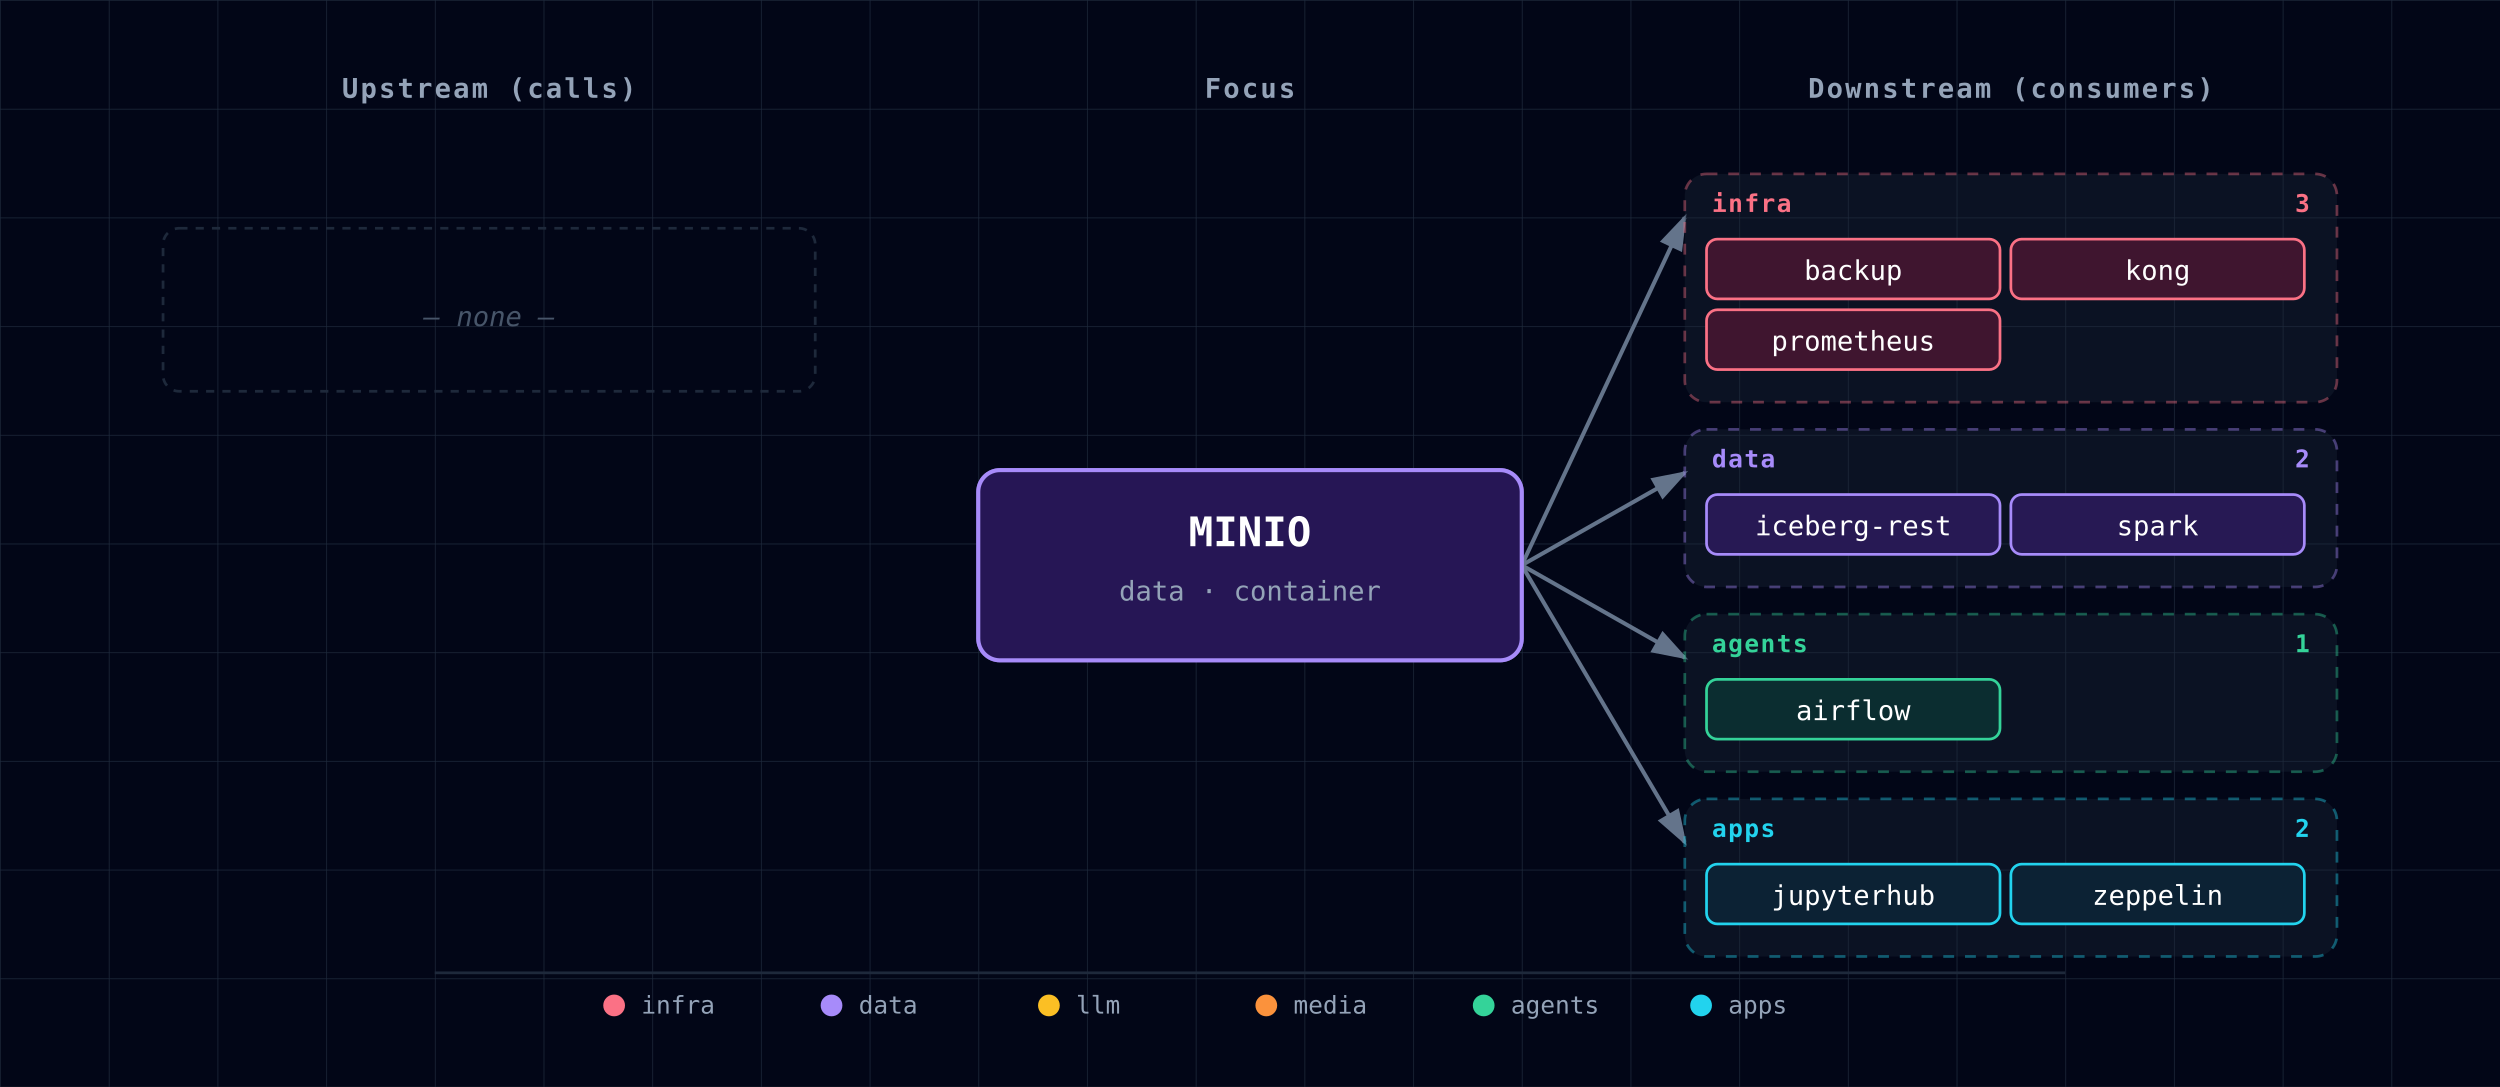
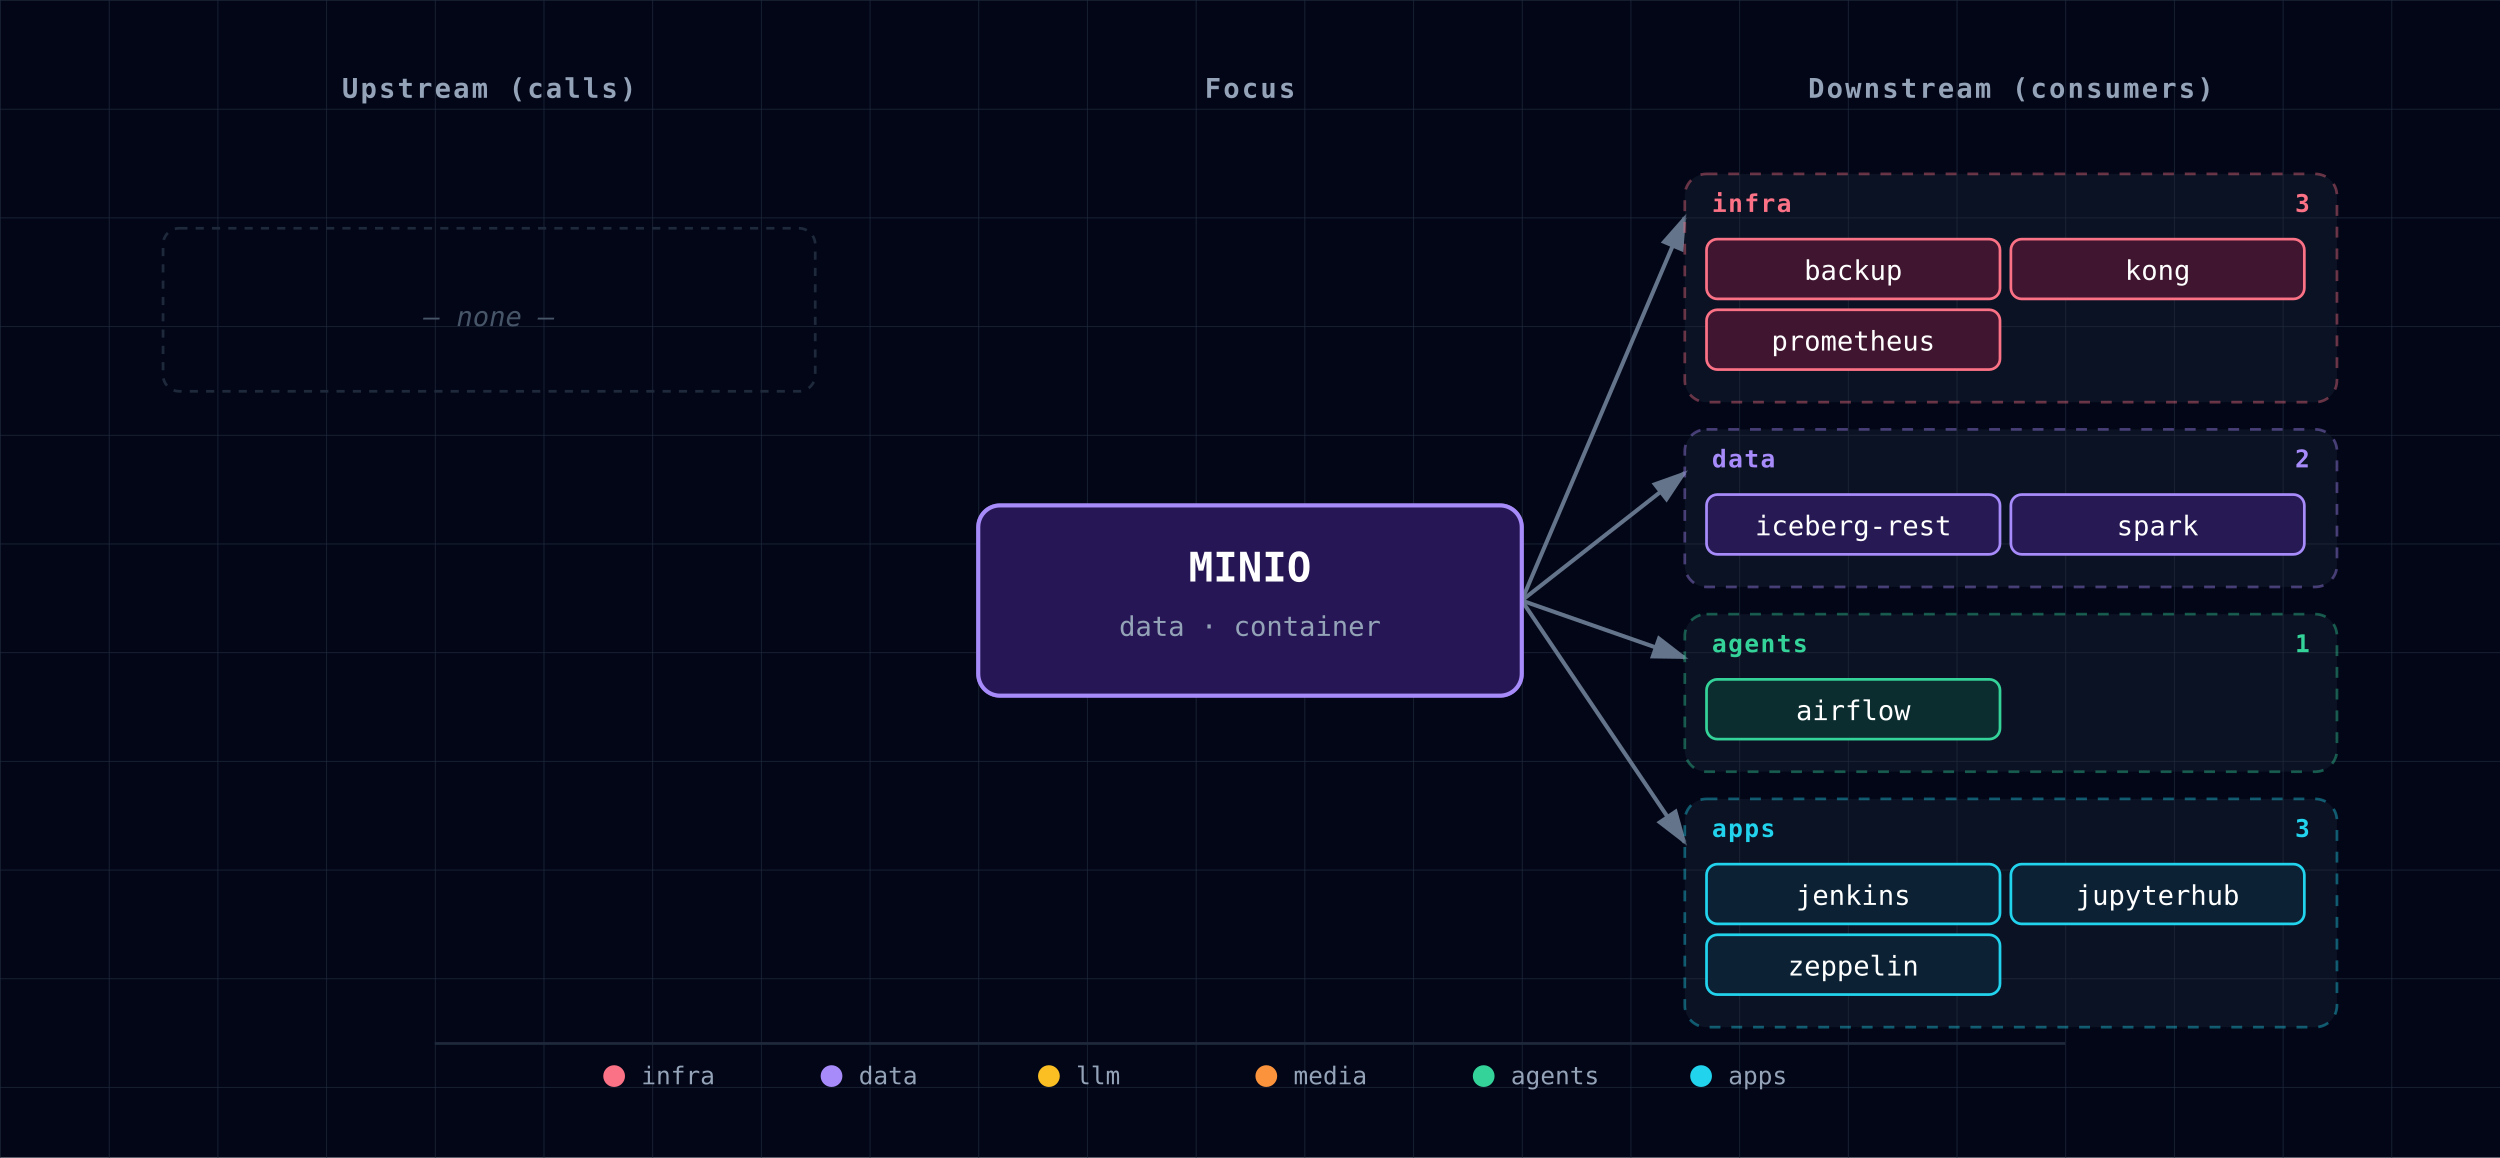
- <svg xmlns="http://www.w3.org/2000/svg" viewBox="0 0 920 400" font-family="'JetBrains Mono', 'Fira Code', Menlo, Consolas, monospace">
+ <svg xmlns="http://www.w3.org/2000/svg" viewBox="0 0 920 426" font-family="'JetBrains Mono', 'Fira Code', Menlo, Consolas, monospace">
  <defs>
    <pattern id="grid" width="40" height="40" patternUnits="userSpaceOnUse">
      <path d="M 40 0 L 0 0 0 40" fill="none" stroke="#1e293b" stroke-width="0.5" />
    </pattern>
    <marker id="arrowhead" markerWidth="9" markerHeight="6" refX="8" refY="3" orient="auto">
      <polygon points="0 0, 9 3, 0 6" fill="#64748b" />
    </marker>
    <filter id="focus-glow" x="-50%" y="-50%" width="200%" height="200%">
      <feGaussianBlur in="SourceAlpha" stdDeviation="6" />
      <feFlood flood-color="#a78bfa" flood-opacity="0.6" />
      <feComposite in2="SourceAlpha" operator="in" />
      <feMerge>
        <feMergeNode />
        <feMergeNode in="SourceGraphic" />
      </feMerge>
    </filter>
  </defs>
-   <rect width="920" height="400" fill="#020617" />
-   <rect width="920" height="400" fill="url(#grid)" />
+   <rect width="920" height="426" fill="#020617" />
+   <rect width="920" height="426" fill="url(#grid)" />
  <text x="180" y="36" fill="#94a3b8" font-size="10" font-weight="600" text-anchor="middle" letter-spacing="0.08em">Upstream (calls)</text>
  <text x="460" y="36" fill="#94a3b8" font-size="10" font-weight="600" text-anchor="middle" letter-spacing="0.08em">Focus</text>
  <text x="740" y="36" fill="#94a3b8" font-size="10" font-weight="600" text-anchor="middle" letter-spacing="0.08em">Downstream (consumers)</text>
-   <line x1="560" y1="208" x2="620" y2="80" stroke="#64748b" stroke-width="1.5" marker-end="url(#arrowhead)" />
-   <line x1="560" y1="208" x2="620" y2="174" stroke="#64748b" stroke-width="1.5" marker-end="url(#arrowhead)" />
-   <line x1="560" y1="208" x2="620" y2="242" stroke="#64748b" stroke-width="1.5" marker-end="url(#arrowhead)" />
-   <line x1="560" y1="208" x2="620" y2="310" stroke="#64748b" stroke-width="1.5" marker-end="url(#arrowhead)" />
+   <line x1="560" y1="221" x2="620" y2="80" stroke="#64748b" stroke-width="1.5" marker-end="url(#arrowhead)" />
+   <line x1="560" y1="221" x2="620" y2="174" stroke="#64748b" stroke-width="1.5" marker-end="url(#arrowhead)" />
+   <line x1="560" y1="221" x2="620" y2="242" stroke="#64748b" stroke-width="1.5" marker-end="url(#arrowhead)" />
+   <line x1="560" y1="221" x2="620" y2="310" stroke="#64748b" stroke-width="1.5" marker-end="url(#arrowhead)" />
  <g>
    <rect x="60" y="84" width="240" height="60" rx="6" fill="none" stroke="#1e293b" stroke-width="1" stroke-dasharray="3,3" />
    <text x="180" y="120" fill="#475569" font-size="10" font-style="italic" text-anchor="middle">— none —</text>
  </g>
  <g>
    <g class="cluster">
      <rect x="620" y="64" width="240" height="84" rx="8" fill="rgba(30,41,59,0.35)" stroke="#fb7185" stroke-width="1" stroke-dasharray="4,4" stroke-opacity="0.4" />
      <text x="630" y="78" fill="#fb7185" font-size="9" font-weight="700" text-anchor="start" style="letter-spacing:0.06em;text-transform:uppercase;">infra</text>
      <text x="850" y="78" fill="#fb7185" font-size="9" font-weight="600" text-anchor="end">3</text>
    </g>
    <g>
      <rect x="628" y="88" width="108" height="22" rx="4" fill="#0f172a" />
      <rect x="628" y="88" width="108" height="22" rx="4" fill="rgba(136, 19, 55, 0.4)" stroke="#fb7185" stroke-width="1" />
      <text x="682" y="103" fill="white" font-size="10" text-anchor="middle">backup</text>
    </g>
    <g>
      <rect x="740" y="88" width="108" height="22" rx="4" fill="#0f172a" />
      <rect x="740" y="88" width="108" height="22" rx="4" fill="rgba(136, 19, 55, 0.4)" stroke="#fb7185" stroke-width="1" />
      <text x="794" y="103" fill="white" font-size="10" text-anchor="middle">kong</text>
    </g>
    <g>
      <rect x="628" y="114" width="108" height="22" rx="4" fill="#0f172a" />
      <rect x="628" y="114" width="108" height="22" rx="4" fill="rgba(136, 19, 55, 0.4)" stroke="#fb7185" stroke-width="1" />
      <text x="682" y="129" fill="white" font-size="10" text-anchor="middle">prometheus</text>
    </g>
    <g class="cluster">
      <rect x="620" y="158" width="240" height="58" rx="8" fill="rgba(30,41,59,0.35)" stroke="#a78bfa" stroke-width="1" stroke-dasharray="4,4" stroke-opacity="0.4" />
      <text x="630" y="172" fill="#a78bfa" font-size="9" font-weight="700" text-anchor="start" style="letter-spacing:0.06em;text-transform:uppercase;">data</text>
      <text x="850" y="172" fill="#a78bfa" font-size="9" font-weight="600" text-anchor="end">2</text>
    </g>
    <g>
      <rect x="628" y="182" width="108" height="22" rx="4" fill="#0f172a" />
      <rect x="628" y="182" width="108" height="22" rx="4" fill="rgba(76, 29, 149, 0.4)" stroke="#a78bfa" stroke-width="1" />
      <text x="682" y="197" fill="white" font-size="10" text-anchor="middle">iceberg-rest</text>
    </g>
    <g>
      <rect x="740" y="182" width="108" height="22" rx="4" fill="#0f172a" />
      <rect x="740" y="182" width="108" height="22" rx="4" fill="rgba(76, 29, 149, 0.4)" stroke="#a78bfa" stroke-width="1" />
      <text x="794" y="197" fill="white" font-size="10" text-anchor="middle">spark</text>
    </g>
    <g class="cluster">
      <rect x="620" y="226" width="240" height="58" rx="8" fill="rgba(30,41,59,0.35)" stroke="#34d399" stroke-width="1" stroke-dasharray="4,4" stroke-opacity="0.4" />
      <text x="630" y="240" fill="#34d399" font-size="9" font-weight="700" text-anchor="start" style="letter-spacing:0.06em;text-transform:uppercase;">agents</text>
      <text x="850" y="240" fill="#34d399" font-size="9" font-weight="600" text-anchor="end">1</text>
    </g>
    <g>
      <rect x="628" y="250" width="108" height="22" rx="4" fill="#0f172a" />
      <rect x="628" y="250" width="108" height="22" rx="4" fill="rgba(6, 78, 59, 0.4)" stroke="#34d399" stroke-width="1" />
      <text x="682" y="265" fill="white" font-size="10" text-anchor="middle">airflow</text>
    </g>
    <g class="cluster">
-       <rect x="620" y="294" width="240" height="58" rx="8" fill="rgba(30,41,59,0.35)" stroke="#22d3ee" stroke-width="1" stroke-dasharray="4,4" stroke-opacity="0.4" />
+       <rect x="620" y="294" width="240" height="84" rx="8" fill="rgba(30,41,59,0.35)" stroke="#22d3ee" stroke-width="1" stroke-dasharray="4,4" stroke-opacity="0.4" />
      <text x="630" y="308" fill="#22d3ee" font-size="9" font-weight="700" text-anchor="start" style="letter-spacing:0.06em;text-transform:uppercase;">apps</text>
-       <text x="850" y="308" fill="#22d3ee" font-size="9" font-weight="600" text-anchor="end">2</text>
+       <text x="850" y="308" fill="#22d3ee" font-size="9" font-weight="600" text-anchor="end">3</text>
    </g>
    <g>
      <rect x="628" y="318" width="108" height="22" rx="4" fill="#0f172a" />
      <rect x="628" y="318" width="108" height="22" rx="4" fill="rgba(8, 51, 68, 0.4)" stroke="#22d3ee" stroke-width="1" />
-       <text x="682" y="333" fill="white" font-size="10" text-anchor="middle">jupyterhub</text>
+       <text x="682" y="333" fill="white" font-size="10" text-anchor="middle">jenkins</text>
    </g>
    <g>
      <rect x="740" y="318" width="108" height="22" rx="4" fill="#0f172a" />
      <rect x="740" y="318" width="108" height="22" rx="4" fill="rgba(8, 51, 68, 0.4)" stroke="#22d3ee" stroke-width="1" />
-       <text x="794" y="333" fill="white" font-size="10" text-anchor="middle">zeppelin</text>
+       <text x="794" y="333" fill="white" font-size="10" text-anchor="middle">jupyterhub</text>
+     </g>
+     <g>
+       <rect x="628" y="344" width="108" height="22" rx="4" fill="#0f172a" />
+       <rect x="628" y="344" width="108" height="22" rx="4" fill="rgba(8, 51, 68, 0.4)" stroke="#22d3ee" stroke-width="1" />
+       <text x="682" y="359" fill="white" font-size="10" text-anchor="middle">zeppelin</text>
    </g>
  </g>
  <g class="focus" filter="url(#focus-glow)">
-     <rect x="360" y="173" width="200" height="70" rx="8" fill="#0f172a" />
-     <rect x="360" y="173" width="200" height="70" rx="8" fill="rgba(76, 29, 149, 0.4)" stroke="#a78bfa" stroke-width="1.5" />
-     <text x="460" y="201" fill="white" font-size="15" font-weight="700" text-anchor="middle">MINIO</text>
-     <text x="460" y="221" fill="#94a3b8" font-size="10" text-anchor="middle">data · container</text>
+     <rect x="360" y="186" width="200" height="70" rx="8" fill="#0f172a" />
+     <rect x="360" y="186" width="200" height="70" rx="8" fill="rgba(76, 29, 149, 0.4)" stroke="#a78bfa" stroke-width="1.5" />
+     <text x="460" y="214" fill="white" font-size="15" font-weight="700" text-anchor="middle">MINIO</text>
+     <text x="460" y="234" fill="#94a3b8" font-size="10" text-anchor="middle">data · container</text>
  </g>
  <g class="legend">
-     <line x1="160" y1="358" x2="760" y2="358" stroke="#1e293b" stroke-width="1" />
-     <circle cx="226" cy="370" r="4" fill="#fb7185" />
-     <text x="236" y="373" fill="#94a3b8" font-size="9" font-weight="400" text-anchor="start">infra</text>
-     <circle cx="306" cy="370" r="4" fill="#a78bfa" />
-     <text x="316" y="373" fill="#94a3b8" font-size="9" font-weight="400" text-anchor="start">data</text>
-     <circle cx="386" cy="370" r="4" fill="#fbbf24" />
-     <text x="396" y="373" fill="#94a3b8" font-size="9" font-weight="400" text-anchor="start">llm</text>
-     <circle cx="466" cy="370" r="4" fill="#fb923c" />
-     <text x="476" y="373" fill="#94a3b8" font-size="9" font-weight="400" text-anchor="start">media</text>
-     <circle cx="546" cy="370" r="4" fill="#34d399" />
-     <text x="556" y="373" fill="#94a3b8" font-size="9" font-weight="400" text-anchor="start">agents</text>
-     <circle cx="626" cy="370" r="4" fill="#22d3ee" />
-     <text x="636" y="373" fill="#94a3b8" font-size="9" font-weight="400" text-anchor="start">apps</text>
+     <line x1="160" y1="384" x2="760" y2="384" stroke="#1e293b" stroke-width="1" />
+     <circle cx="226" cy="396" r="4" fill="#fb7185" />
+     <text x="236" y="399" fill="#94a3b8" font-size="9" font-weight="400" text-anchor="start">infra</text>
+     <circle cx="306" cy="396" r="4" fill="#a78bfa" />
+     <text x="316" y="399" fill="#94a3b8" font-size="9" font-weight="400" text-anchor="start">data</text>
+     <circle cx="386" cy="396" r="4" fill="#fbbf24" />
+     <text x="396" y="399" fill="#94a3b8" font-size="9" font-weight="400" text-anchor="start">llm</text>
+     <circle cx="466" cy="396" r="4" fill="#fb923c" />
+     <text x="476" y="399" fill="#94a3b8" font-size="9" font-weight="400" text-anchor="start">media</text>
+     <circle cx="546" cy="396" r="4" fill="#34d399" />
+     <text x="556" y="399" fill="#94a3b8" font-size="9" font-weight="400" text-anchor="start">agents</text>
+     <circle cx="626" cy="396" r="4" fill="#22d3ee" />
+     <text x="636" y="399" fill="#94a3b8" font-size="9" font-weight="400" text-anchor="start">apps</text>
  </g>
</svg>
